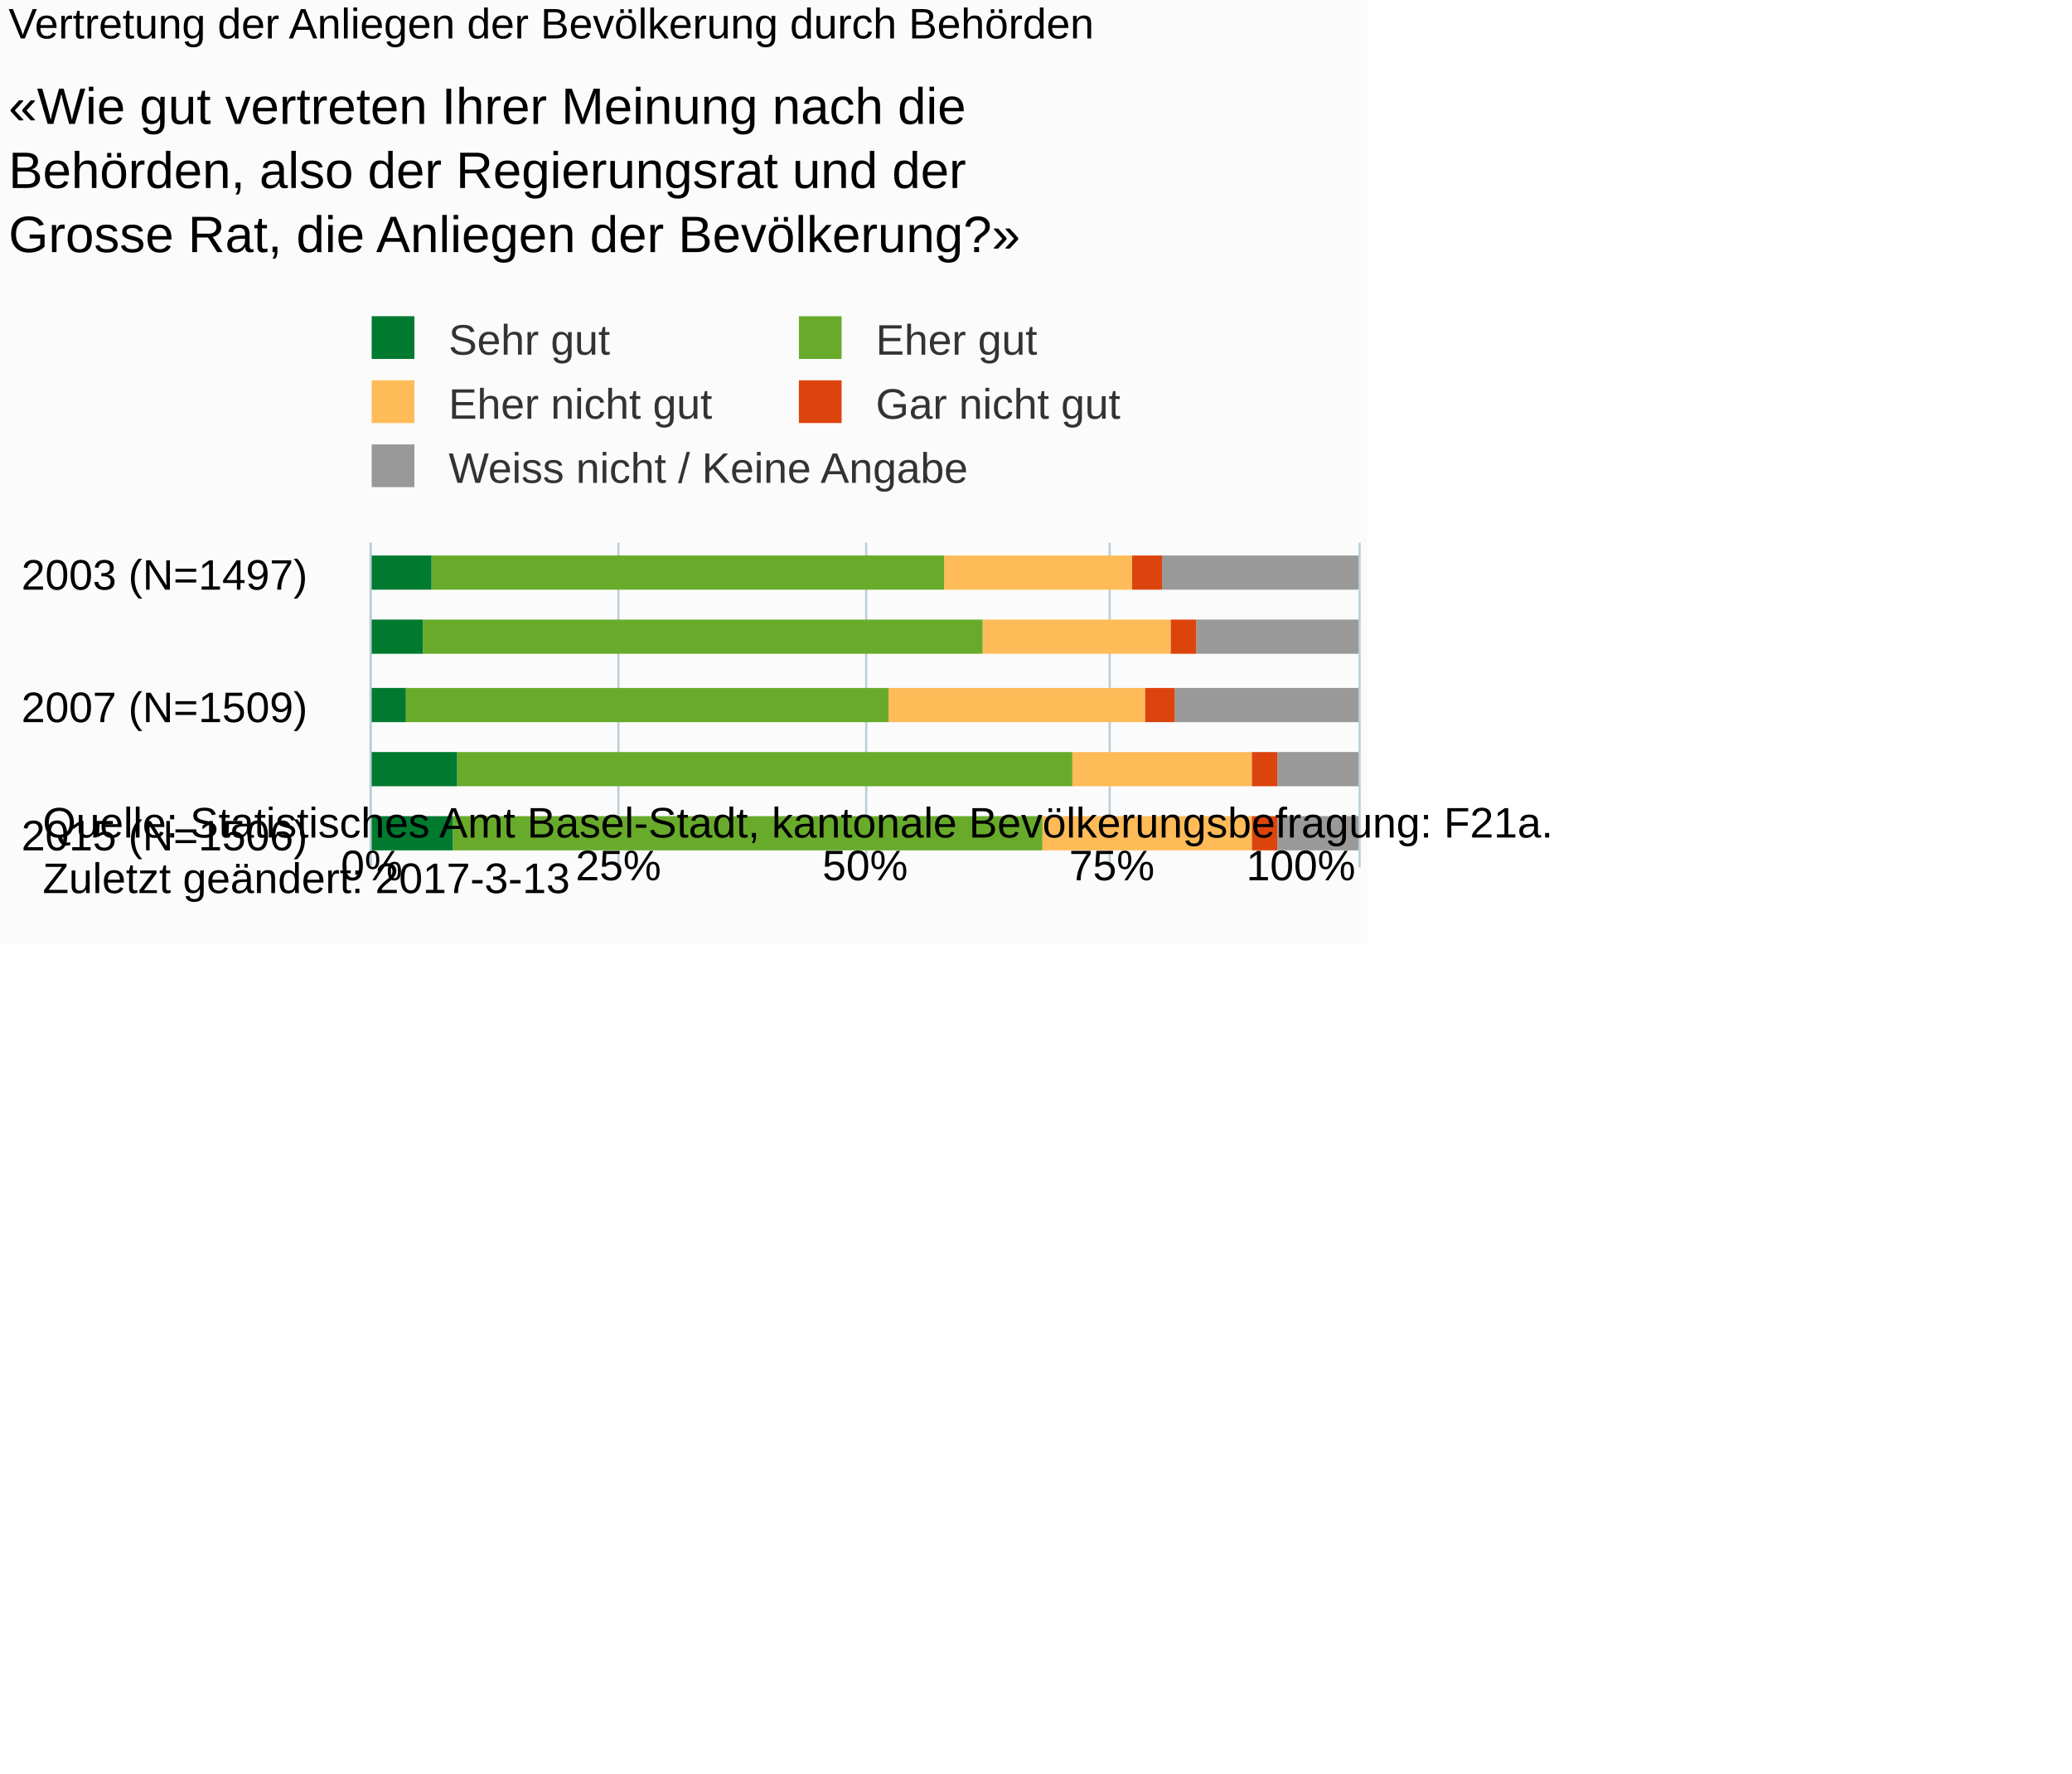
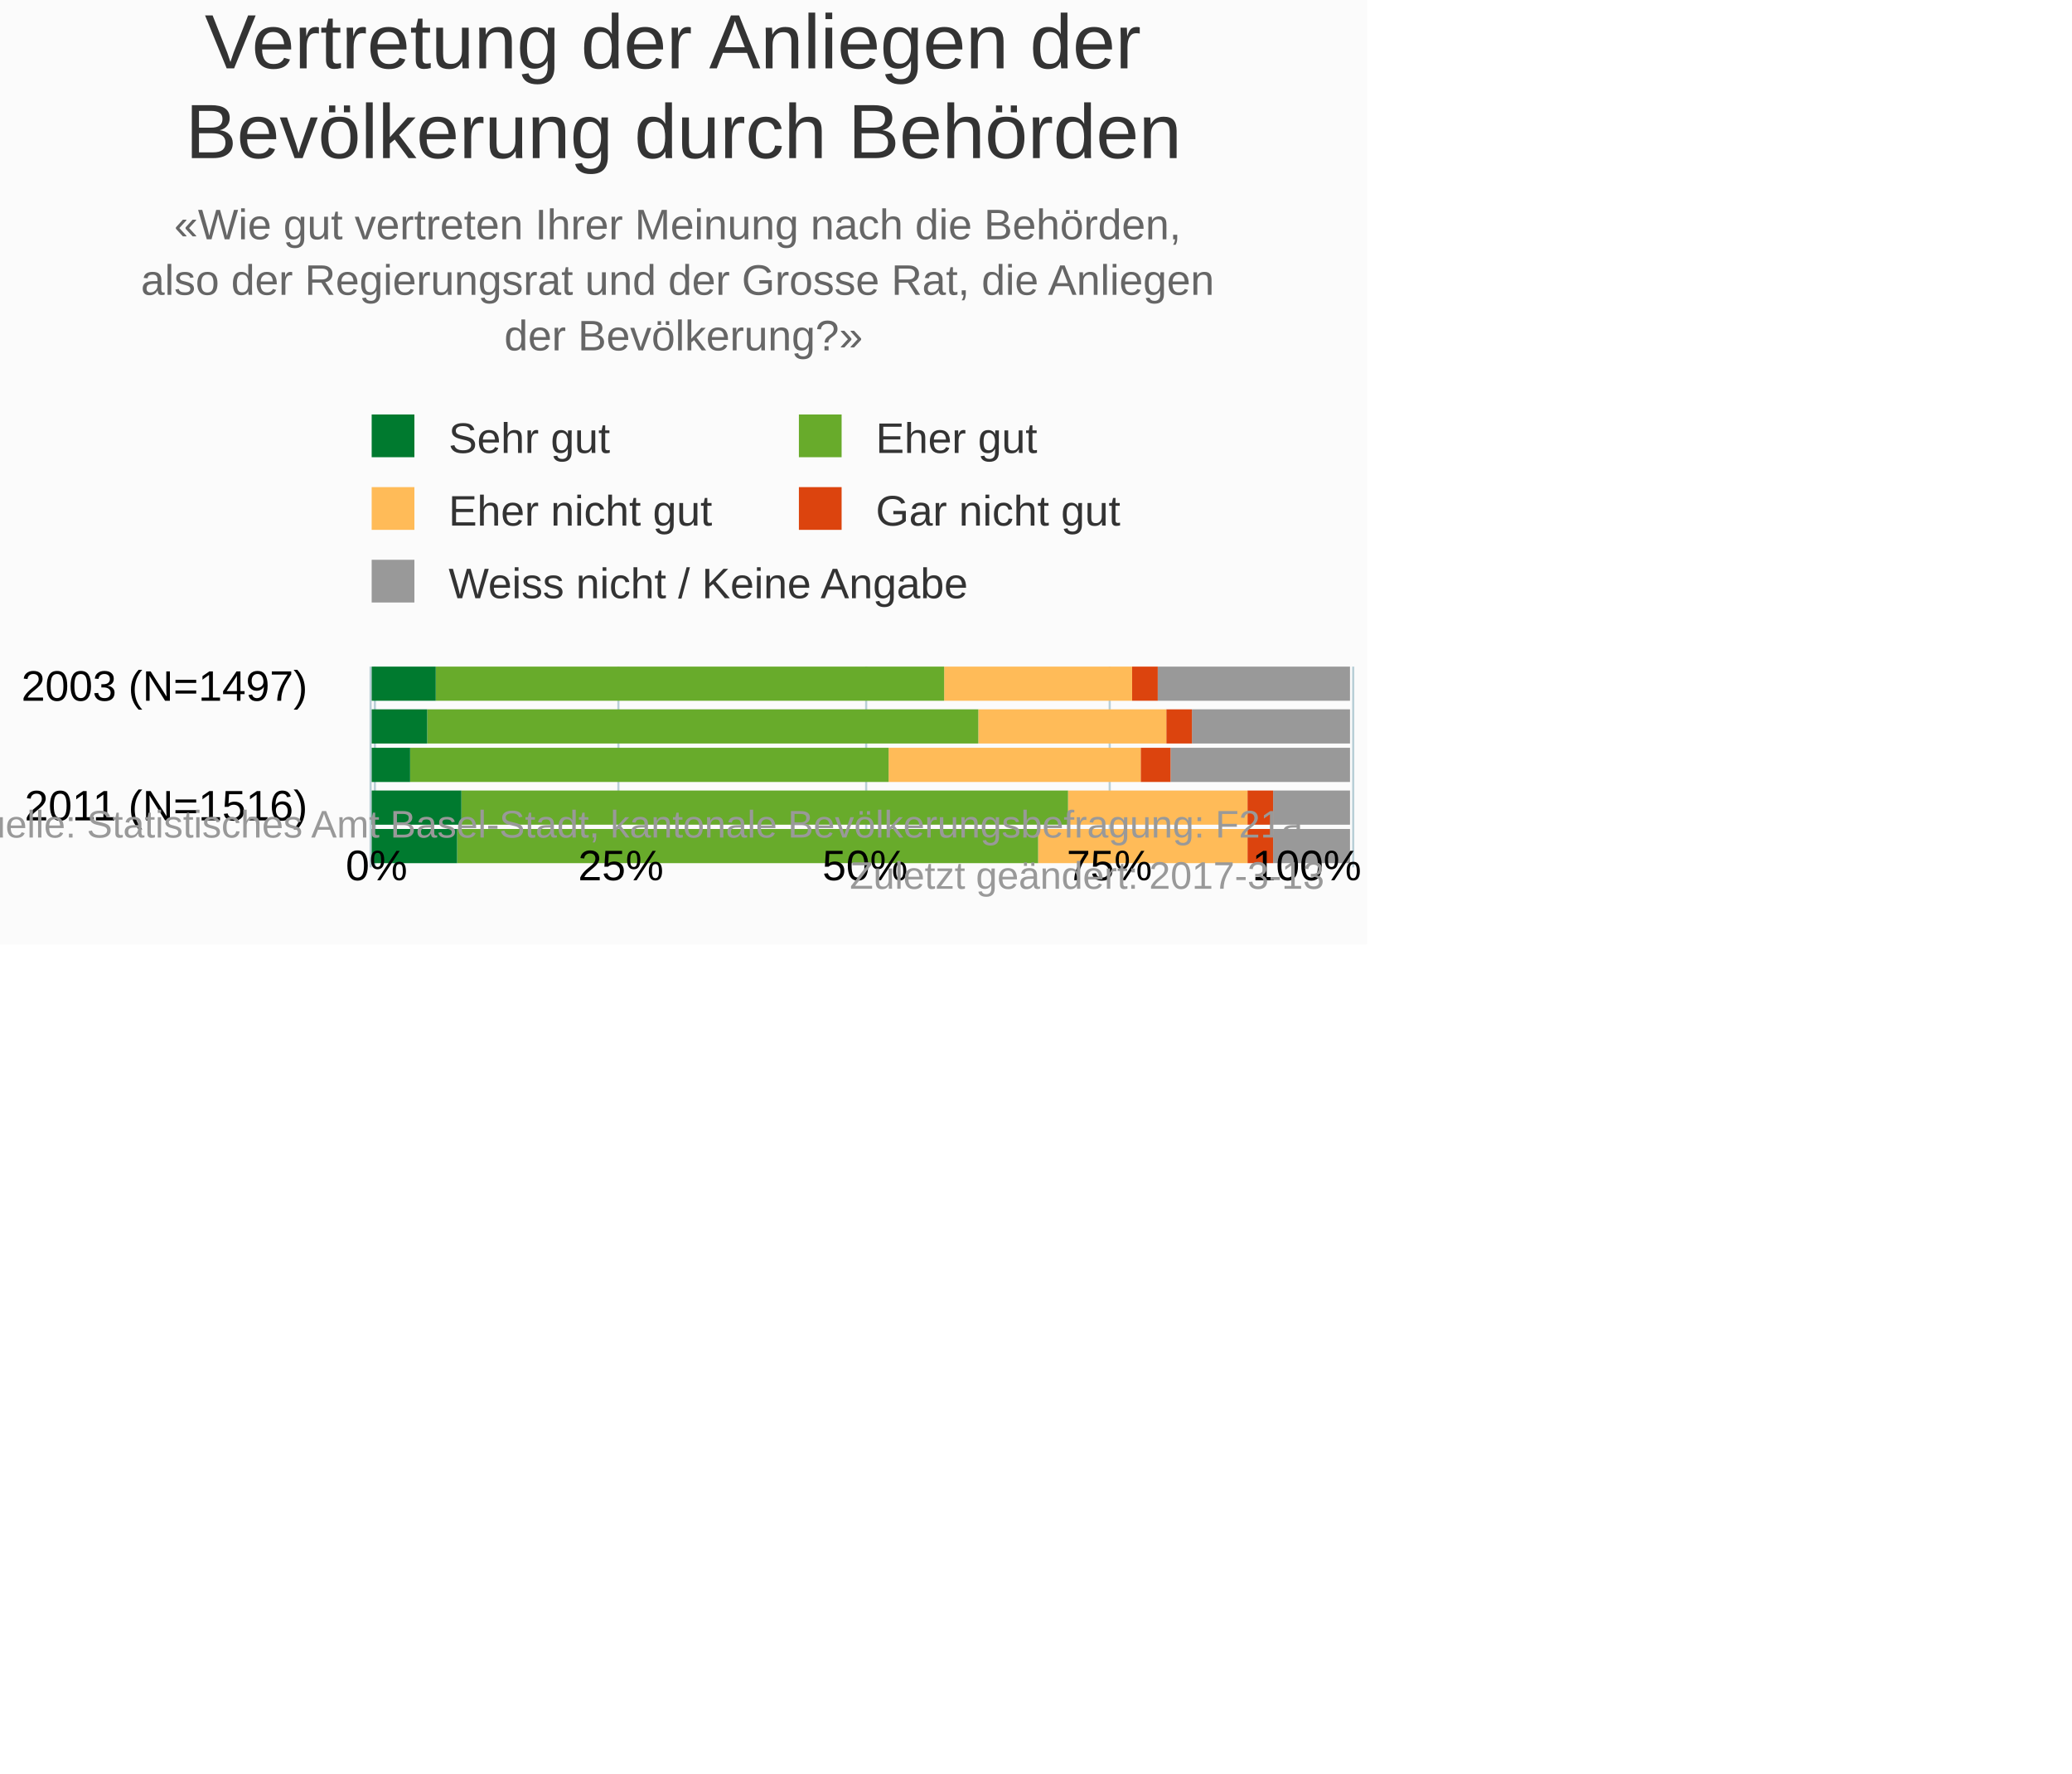
<svg xmlns="http://www.w3.org/2000/svg" version="1.1" class="highcharts-root" style="font-family:Arial;font-size:10px;" viewBox="0 0 485 415">
  <defs>
-     <clipPath id="highcharts-suc08fk-6">
-       <rect x="0" y="0" width="76" height="231" fill="none" />
+     <clipPath id="highcharts-hhhxjuk-6">
+       <rect x="0" y="0" width="47" height="231" fill="none" />
    </clipPath>
-     <clipPath id="highcharts-suc08fk-7">
-       <rect x="0" y="0" width="76" height="231" fill="none" />
+     <clipPath id="highcharts-hhhxjuk-7">
+       <rect x="0" y="0" width="47" height="231" fill="none" />
    </clipPath>
  </defs>
  <rect fill="#fbfbfb" class="highcharts-background" x="0" y="0" width="320" height="221" rx="0" ry="0" />
-   <rect fill="none" class="highcharts-plot-background" x="87" y="127" width="231" height="76" />
+   <rect fill="none" class="highcharts-plot-background" x="87" y="156" width="231" height="47" />
  <g class="highcharts-pane-group" data-z-index="0" />
  <g class="highcharts-grid highcharts-xaxis-grid " data-z-index="1">
-     <path fill="none" data-z-index="1" class="highcharts-grid-line" d="M 87 135.5 L 318 135.5" opacity="1" />
-     <path fill="none" data-z-index="1" class="highcharts-grid-line" d="M 87 165.5 L 318 165.5" opacity="1" />
-     <path fill="none" data-z-index="1" class="highcharts-grid-line" d="M 87 195.5 L 318 195.5" opacity="1" />
+     <path fill="none" data-z-index="1" class="highcharts-grid-line" d="M 87 161.5 L 318 161.5" opacity="1" />
+     <path fill="none" data-z-index="1" class="highcharts-grid-line" d="M 87 189.5 L 318 189.5" opacity="1" />
  </g>
  <g class="highcharts-grid highcharts-yaxis-grid " data-z-index="1">
-     <path fill="none" stroke="#B9CFD7" stroke-width="0.5" data-z-index="1" class="highcharts-grid-line" d="M 86.75 127 L 86.75 203" opacity="1" />
-     <path fill="none" stroke="#B9CFD7" stroke-width="0.5" data-z-index="1" class="highcharts-grid-line" d="M 144.75 127 L 144.75 203" opacity="1" />
-     <path fill="none" stroke="#B9CFD7" stroke-width="0.5" data-z-index="1" class="highcharts-grid-line" d="M 202.75 127 L 202.75 203" opacity="1" />
-     <path fill="none" stroke="#B9CFD7" stroke-width="0.5" data-z-index="1" class="highcharts-grid-line" d="M 259.75 127 L 259.75 203" opacity="1" />
-     <path fill="none" stroke="#B9CFD7" stroke-width="0.5" data-z-index="1" class="highcharts-grid-line" d="M 318.25 127 L 318.25 203" opacity="1" />
+     <path fill="none" stroke="#B9CFD7" stroke-width="0.5" data-z-index="1" class="highcharts-grid-line" d="M 87.75 156 L 87.75 203" opacity="1" />
+     <path fill="none" stroke="#B9CFD7" stroke-width="0.5" data-z-index="1" class="highcharts-grid-line" d="M 144.75 156 L 144.75 203" opacity="1" />
+     <path fill="none" stroke="#B9CFD7" stroke-width="0.5" data-z-index="1" class="highcharts-grid-line" d="M 202.75 156 L 202.75 203" opacity="1" />
+     <path fill="none" stroke="#B9CFD7" stroke-width="0.5" data-z-index="1" class="highcharts-grid-line" d="M 259.75 156 L 259.75 203" opacity="1" />
+     <path fill="none" stroke="#B9CFD7" stroke-width="0.5" data-z-index="1" class="highcharts-grid-line" d="M 316.75 156 L 316.75 203" opacity="1" />
  </g>
-   <rect fill="none" class="highcharts-plot-border" data-z-index="1" x="87" y="127" width="231" height="76" />
+   <rect fill="none" class="highcharts-plot-border" data-z-index="1" x="87" y="156" width="231" height="47" />
  <g class="highcharts-axis highcharts-xaxis " data-z-index="2">
-     <path fill="none" class="highcharts-axis-line" stroke="#B9CFD7" stroke-width="0.5" data-z-index="7" d="M 86.75 127 L 86.75 203" />
+     <path fill="none" class="highcharts-axis-line" stroke="#B9CFD7" stroke-width="0.5" data-z-index="7" d="M 86.75 156 L 86.75 203" />
  </g>
  <g class="highcharts-axis highcharts-yaxis " data-z-index="2">
    <path fill="none" class="highcharts-axis-line" data-z-index="7" d="M 87 203 L 318 203" />
  </g>
  <g class="highcharts-series-group" data-z-index="3">
-     <g data-z-index="0.1" class="highcharts-series highcharts-series-0 highcharts-column-series " transform="translate(318,203) rotate(90) scale(-1,1) scale(1 1)" clip-path="url(#highcharts-suc08fk-7)">
-       <rect x="65" y="0" width="8" height="46" fill="#999999" class="highcharts-point" />
-       <rect x="50" y="0" width="8" height="38" fill="#999999" class="highcharts-point" />
-       <rect x="34" y="0" width="8" height="43" fill="#999999" class="highcharts-point" />
-       <rect x="19" y="0" width="8" height="19" fill="#999999" class="highcharts-point" />
-       <rect x="4" y="0" width="8" height="19" fill="#999999" class="highcharts-point" />
+     <g data-z-index="0.1" class="highcharts-series highcharts-series-0 highcharts-column-series " transform="translate(318,203) rotate(90) scale(-1,1) scale(1 1)" clip-path="url(#highcharts-hhhxjuk-7)">
+       <rect x="39" y="2" width="8" height="45" fill="#999999" class="highcharts-point" />
+       <rect x="29" y="2" width="8" height="37" fill="#999999" class="highcharts-point" />
+       <rect x="20" y="2" width="8" height="42" fill="#999999" class="highcharts-point" />
+       <rect x="10" y="2" width="8" height="18" fill="#999999" class="highcharts-point" />
+       <rect x="1" y="2" width="8" height="18" fill="#999999" class="highcharts-point" />
    </g>
    <g data-z-index="0.1" class="highcharts-markers highcharts-series-0 highcharts-column-series " transform="translate(318,203) rotate(90) scale(-1,1) scale(1 1)" clip-path="none" />
-     <g data-z-index="0.1" class="highcharts-series highcharts-series-1 highcharts-column-series " transform="translate(318,203) rotate(90) scale(-1,1) scale(1 1)" clip-path="url(#highcharts-suc08fk-7)">
-       <rect x="65" y="46" width="8" height="7" fill="#dc440e" class="highcharts-point" />
-       <rect x="50" y="38" width="8" height="6" fill="#dc440e" class="highcharts-point" />
-       <rect x="34" y="43" width="8" height="7" fill="#dc440e" class="highcharts-point" />
-       <rect x="19" y="19" width="8" height="6" fill="#dc440e" class="highcharts-point" />
-       <rect x="4" y="19" width="8" height="6" fill="#dc440e" class="highcharts-point" />
+     <g data-z-index="0.1" class="highcharts-series highcharts-series-1 highcharts-column-series " transform="translate(318,203) rotate(90) scale(-1,1) scale(1 1)" clip-path="url(#highcharts-hhhxjuk-7)">
+       <rect x="39" y="47" width="8" height="6" fill="#dc440e" class="highcharts-point" />
+       <rect x="29" y="39" width="8" height="6" fill="#dc440e" class="highcharts-point" />
+       <rect x="20" y="44" width="8" height="7" fill="#dc440e" class="highcharts-point" />
+       <rect x="10" y="20" width="8" height="6" fill="#dc440e" class="highcharts-point" />
+       <rect x="1" y="20" width="8" height="6" fill="#dc440e" class="highcharts-point" />
    </g>
    <g data-z-index="0.1" class="highcharts-markers highcharts-series-1 highcharts-column-series " transform="translate(318,203) rotate(90) scale(-1,1) scale(1 1)" clip-path="none" />
-     <g data-z-index="0.1" class="highcharts-series highcharts-series-2 highcharts-column-series " transform="translate(318,203) rotate(90) scale(-1,1) scale(1 1)" clip-path="url(#highcharts-suc08fk-7)">
-       <rect x="65" y="53" width="8" height="44" fill="#ffbb58" class="highcharts-point" />
-       <rect x="50" y="44" width="8" height="44" fill="#ffbb58" class="highcharts-point" />
-       <rect x="34" y="50" width="8" height="60" fill="#ffbb58" class="highcharts-point" />
-       <rect x="19" y="25" width="8" height="42" fill="#ffbb58" class="highcharts-point" />
-       <rect x="4" y="25" width="8" height="49" fill="#ffbb58" class="highcharts-point" />
+     <g data-z-index="0.1" class="highcharts-series highcharts-series-2 highcharts-column-series " transform="translate(318,203) rotate(90) scale(-1,1) scale(1 1)" clip-path="url(#highcharts-hhhxjuk-7)">
+       <rect x="39" y="53" width="8" height="44" fill="#ffbb58" class="highcharts-point" />
+       <rect x="29" y="45" width="8" height="44" fill="#ffbb58" class="highcharts-point" />
+       <rect x="20" y="51" width="8" height="59" fill="#ffbb58" class="highcharts-point" />
+       <rect x="10" y="26" width="8" height="42" fill="#ffbb58" class="highcharts-point" />
+       <rect x="1" y="26" width="8" height="49" fill="#ffbb58" class="highcharts-point" />
    </g>
    <g data-z-index="0.1" class="highcharts-markers highcharts-series-2 highcharts-column-series " transform="translate(318,203) rotate(90) scale(-1,1) scale(1 1)" clip-path="none" />
-     <g data-z-index="0.1" class="highcharts-series highcharts-series-3 highcharts-column-series " transform="translate(318,203) rotate(90) scale(-1,1) scale(1 1)" clip-path="url(#highcharts-suc08fk-7)">
-       <rect x="65" y="97" width="8" height="120" fill="#68ab2b" class="highcharts-point" />
-       <rect x="50" y="88" width="8" height="131" fill="#68ab2b" class="highcharts-point" />
-       <rect x="34" y="110" width="8" height="113" fill="#68ab2b" class="highcharts-point" />
-       <rect x="19" y="67" width="8" height="144" fill="#68ab2b" class="highcharts-point" />
-       <rect x="4" y="74" width="8" height="138" fill="#68ab2b" class="highcharts-point" />
+     <g data-z-index="0.1" class="highcharts-series highcharts-series-3 highcharts-column-series " transform="translate(318,203) rotate(90) scale(-1,1) scale(1 1)" clip-path="url(#highcharts-hhhxjuk-7)">
+       <rect x="39" y="97" width="8" height="119" fill="#68ab2b" class="highcharts-point" />
+       <rect x="29" y="89" width="8" height="129" fill="#68ab2b" class="highcharts-point" />
+       <rect x="20" y="110" width="8" height="112" fill="#68ab2b" class="highcharts-point" />
+       <rect x="10" y="68" width="8" height="142" fill="#68ab2b" class="highcharts-point" />
+       <rect x="1" y="75" width="8" height="136" fill="#68ab2b" class="highcharts-point" />
    </g>
    <g data-z-index="0.1" class="highcharts-markers highcharts-series-3 highcharts-column-series " transform="translate(318,203) rotate(90) scale(-1,1) scale(1 1)" clip-path="none" />
-     <g data-z-index="0.1" class="highcharts-series highcharts-series-4 highcharts-column-series " transform="translate(318,203) rotate(90) scale(-1,1) scale(1 1)" clip-path="url(#highcharts-suc08fk-7)">
-       <rect x="65" y="217" width="8" height="15" fill="#007a2f" class="highcharts-point" />
-       <rect x="50" y="219" width="8" height="13" fill="#007a2f" class="highcharts-point" />
-       <rect x="34" y="223" width="8" height="9" fill="#007a2f" class="highcharts-point" />
-       <rect x="19" y="211" width="8" height="21" fill="#007a2f" class="highcharts-point" />
-       <rect x="4" y="212" width="8" height="20" fill="#007a2f" class="highcharts-point" />
+     <g data-z-index="0.1" class="highcharts-series highcharts-series-4 highcharts-column-series " transform="translate(318,203) rotate(90) scale(-1,1) scale(1 1)" clip-path="url(#highcharts-hhhxjuk-7)">
+       <rect x="39" y="216" width="8" height="15" fill="#007a2f" class="highcharts-point" />
+       <rect x="29" y="218" width="8" height="13" fill="#007a2f" class="highcharts-point" />
+       <rect x="20" y="222" width="8" height="9" fill="#007a2f" class="highcharts-point" />
+       <rect x="10" y="210" width="8" height="21" fill="#007a2f" class="highcharts-point" />
+       <rect x="1" y="211" width="8" height="20" fill="#007a2f" class="highcharts-point" />
    </g>
    <g data-z-index="0.1" class="highcharts-markers highcharts-series-4 highcharts-column-series " transform="translate(318,203) rotate(90) scale(-1,1) scale(1 1)" clip-path="none" />
  </g>
-   <text x="2" text-anchor="start" class="highcharts-title" data-z-index="4" style="color:#000000;font-size:10px;font-weight:normal;fill:#000000;" y="9">
-     <tspan>Vertretung der Anliegen der Bevölkerung durch Behörden</tspan>
+   <text x="160" text-anchor="middle" class="highcharts-title" data-z-index="4" style="color:#333333;font-size:18px;fill:#333333;" y="16">
+     <tspan>Vertretung der Anliegen der</tspan>
+     <tspan dy="21" x="160">Bevölkerung durch Behörden</tspan>
  </text>
-   <text x="2" text-anchor="start" class="highcharts-subtitle" data-z-index="4" style="color:#000000;font-size:12px;fill:#000000;" y="29">
-     <tspan>«Wie gut vertreten Ihrer Meinung nach die</tspan>
-     <tspan dy="15" x="2">Behörden, also der Regierungsrat und der</tspan>
-     <tspan dy="15" x="2">Grosse Rat, die Anliegen der Bevölkerung?»</tspan>
+   <text x="160" text-anchor="middle" class="highcharts-subtitle" data-z-index="4" style="color:#666666;fill:#666666;" y="56">
+     <tspan>«Wie gut vertreten Ihrer Meinung nach die Behörden,</tspan>
+     <tspan dy="13" x="160">also der Regierungsrat und der Grosse Rat, die Anliegen</tspan>
+     <tspan dy="13" x="160">der Bevölkerung?»</tspan>
  </text>
-   <g class="highcharts-legend" data-z-index="7" transform="translate(84,75)">
-     <rect fill="none" class="highcharts-legend-box" rx="0" ry="0" x="0" y="0" width="190" height="40" visibility="visible" />
+   <g class="highcharts-legend" data-z-index="7" transform="translate(84,98)">
+     <rect fill="none" class="highcharts-legend-box" rx="0" ry="0" x="0" y="0" width="190" height="46" visibility="visible" />
    <g data-z-index="1">
      <g>
        <g class="highcharts-legend-item highcharts-column-series highcharts-color-undefined highcharts-series-4" data-z-index="1" transform="translate(0,-5)">
-           <text x="21" style="color:#333333;font-size:10px;font-weight:normal;cursor:pointer;font-family:Arial;white-space:nowrap;fill:#333333;" text-anchor="start" data-z-index="2" y="13">
+           <text x="21" style="color:#333333;font-size:10px;font-weight:normal;cursor:pointer;font-family:Arial;whitespace:nowrap;white-space:nowrap;fill:#333333;" text-anchor="start" data-z-index="2" y="13">
            <tspan>Sehr gut</tspan>
          </text>
          <rect x="3" y="4" width="10" height="10" fill="#007a2f" class="highcharts-point" data-z-index="3" />
        </g>
        <g class="highcharts-legend-item highcharts-column-series highcharts-color-undefined highcharts-series-3" data-z-index="1" transform="translate(100,-5)">
-           <text x="21" y="13" style="color:#333333;font-size:10px;font-weight:normal;cursor:pointer;font-family:Arial;white-space:nowrap;fill:#333333;" text-anchor="start" data-z-index="2">
+           <text x="21" y="13" style="color:#333333;font-size:10px;font-weight:normal;cursor:pointer;font-family:Arial;whitespace:nowrap;white-space:nowrap;fill:#333333;" text-anchor="start" data-z-index="2">
            <tspan>Eher gut</tspan>
          </text>
          <rect x="3" y="4" width="10" height="10" fill="#68ab2b" class="highcharts-point" data-z-index="3" />
        </g>
-         <g class="highcharts-legend-item highcharts-column-series highcharts-color-undefined highcharts-series-2" data-z-index="1" transform="translate(0,10)">
-           <text x="21" y="13" style="color:#333333;font-size:10px;font-weight:normal;cursor:pointer;font-family:Arial;white-space:nowrap;fill:#333333;" text-anchor="start" data-z-index="2">
+         <g class="highcharts-legend-item highcharts-column-series highcharts-color-undefined highcharts-series-2" data-z-index="1" transform="translate(0,12)">
+           <text x="21" y="13" style="color:#333333;font-size:10px;font-weight:normal;cursor:pointer;font-family:Arial;whitespace:nowrap;white-space:nowrap;fill:#333333;" text-anchor="start" data-z-index="2">
            <tspan>Eher nicht gut</tspan>
          </text>
          <rect x="3" y="4" width="10" height="10" fill="#ffbb58" class="highcharts-point" data-z-index="3" />
        </g>
-         <g class="highcharts-legend-item highcharts-column-series highcharts-color-undefined highcharts-series-1" data-z-index="1" transform="translate(100,10)">
-           <text x="21" y="13" style="color:#333333;font-size:10px;font-weight:normal;cursor:pointer;font-family:Arial;white-space:nowrap;fill:#333333;" text-anchor="start" data-z-index="2">
+         <g class="highcharts-legend-item highcharts-column-series highcharts-color-undefined highcharts-series-1" data-z-index="1" transform="translate(100,12)">
+           <text x="21" y="13" style="color:#333333;font-size:10px;font-weight:normal;cursor:pointer;font-family:Arial;whitespace:nowrap;white-space:nowrap;fill:#333333;" text-anchor="start" data-z-index="2">
            <tspan>Gar nicht gut</tspan>
          </text>
          <rect x="3" y="4" width="10" height="10" fill="#dc440e" class="highcharts-point" data-z-index="3" />
        </g>
-         <g class="highcharts-legend-item highcharts-column-series highcharts-color-undefined highcharts-series-0" data-z-index="1" transform="translate(0,25)">
-           <text x="21" y="13" style="color:#333333;font-size:10px;font-weight:normal;cursor:pointer;font-family:Arial;white-space:nowrap;fill:#333333;" text-anchor="start" data-z-index="2">
+         <g class="highcharts-legend-item highcharts-column-series highcharts-color-undefined highcharts-series-0" data-z-index="1" transform="translate(0,29)">
+           <text x="21" y="13" style="color:#333333;font-size:10px;font-weight:normal;cursor:pointer;font-family:Arial;whitespace:nowrap;white-space:nowrap;fill:#333333;" text-anchor="start" data-z-index="2">
            <tspan>Weiss nicht / Keine Angabe</tspan>
          </text>
          <rect x="3" y="4" width="10" height="10" fill="#999999" class="highcharts-point" data-z-index="3" />
        </g>
      </g>
    </g>
  </g>
  <g class="highcharts-axis-labels highcharts-xaxis-labels " data-z-index="7">
-     <text x="72" style="color:#000000;cursor:default;font-size:10px;white-space:nowrap;fill:#000000;" text-anchor="end" transform="translate(0,0)" y="138" opacity="1">
+     <text x="72" style="color:#000000;cursor:default;font-size:10px;white-space:nowrap;fill:#000000;" text-anchor="end" transform="translate(0,0)" y="164" opacity="1">
      <tspan>2003 (N=1497)</tspan>
    </text>
-     <text x="72" style="color:#000000;cursor:default;font-size:10px;white-space:nowrap;fill:#000000;" text-anchor="end" transform="translate(0,0)" y="169" opacity="1">
-       <tspan>2007 (N=1509)</tspan>
-     </text>
-     <text x="72" style="color:#000000;cursor:default;font-size:10px;white-space:nowrap;fill:#000000;" text-anchor="end" transform="translate(0,0)" y="199" opacity="1">
-       <tspan>2015 (N=1506)</tspan>
+     <text x="72" style="color:#000000;cursor:default;font-size:10px;white-space:nowrap;fill:#000000;" text-anchor="end" transform="translate(0,0)" y="192" opacity="1">
+       <tspan>2011 (N=1516)</tspan>
    </text>
  </g>
  <g class="highcharts-axis-labels highcharts-yaxis-labels " data-z-index="7">
-     <text x="87" style="color:#000000;cursor:default;font-size:10px;fill:#000000;" text-anchor="middle" transform="translate(0,0)" y="206" opacity="1">0%</text>
-     <text x="144.75" style="color:#000000;cursor:default;font-size:10px;fill:#000000;" text-anchor="middle" transform="translate(0,0)" y="206" opacity="1">25%</text>
+     <text x="88.144" style="color:#000000;cursor:default;font-size:10px;fill:#000000;" text-anchor="middle" transform="translate(0,0)" y="206" opacity="1">0%</text>
+     <text x="145.322" style="color:#000000;cursor:default;font-size:10px;fill:#000000;" text-anchor="middle" transform="translate(0,0)" y="206" opacity="1">25%</text>
    <text x="202.5" style="color:#000000;cursor:default;font-size:10px;fill:#000000;" text-anchor="middle" transform="translate(0,0)" y="206" opacity="1">50%</text>
-     <text x="260.25" style="color:#000000;cursor:default;font-size:10px;fill:#000000;" text-anchor="middle" transform="translate(0,0)" y="206" opacity="1">75%</text>
-     <text x="304.5" style="color:#000000;cursor:default;font-size:10px;fill:#000000;" text-anchor="middle" transform="translate(0,0)" y="206" opacity="1">100%</text>
+     <text x="259.678" style="color:#000000;cursor:default;font-size:10px;fill:#000000;" text-anchor="middle" transform="translate(0,0)" y="206" opacity="1">75%</text>
+     <text x="305.878" style="color:#000000;cursor:default;font-size:10px;fill:#000000;" text-anchor="middle" transform="translate(0,0)" y="206" opacity="1">
+       <tspan>100%</tspan>
+     </text>
  </g>
-   <text x="10" class="highcharts-credits" text-anchor="start" data-z-index="8" style="cursor:default;color:#000000;font-size:10px;fill:#000000;" y="196">
+   <text x="310" class="highcharts-credits" text-anchor="end" data-z-index="8" style="cursor:pointer;color:#999999;font-size:9px;fill:#999999;" y="196">
    <tspan>Quelle: Statistisches Amt Basel-Stadt, kantonale Bevölkerungsbefragung: F21a.</tspan>
-     <tspan x="10" dy="13">Zuletzt geändert: 2017-3-13</tspan>
+     <tspan x="310" dy="12">Zuletzt geändert: 2017-3-13</tspan>
  </text>
</svg>
